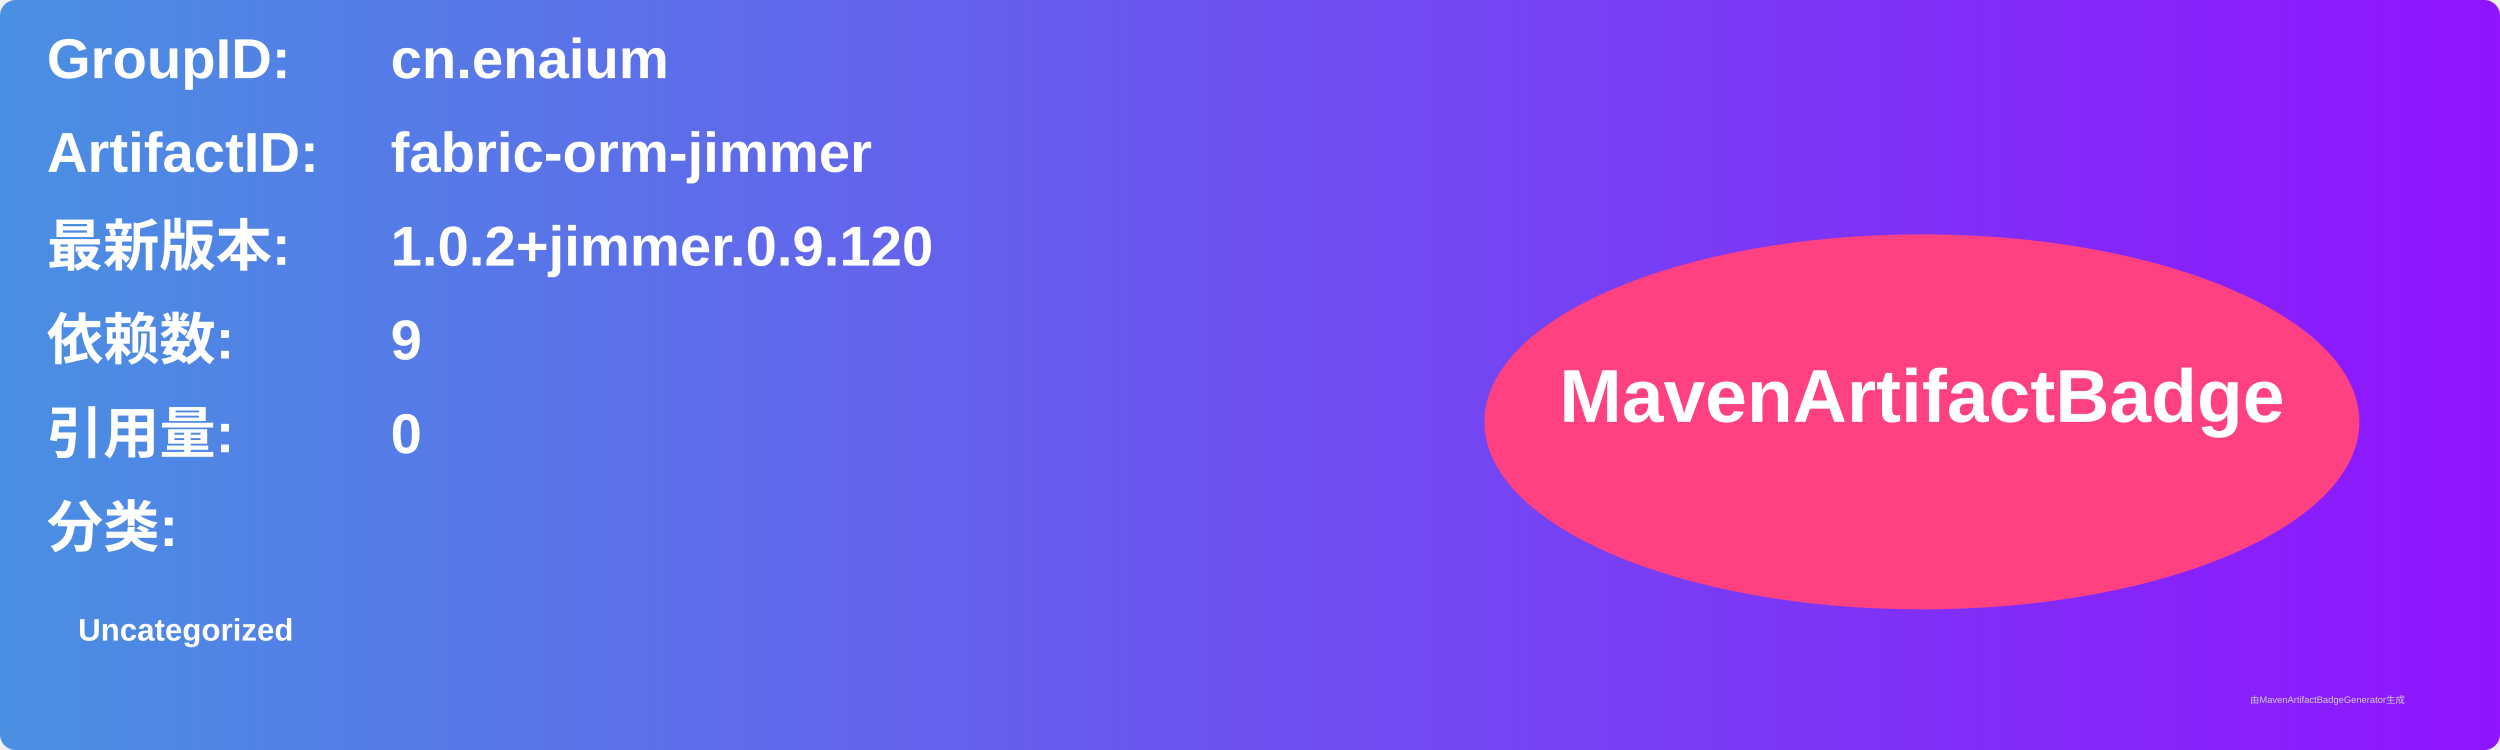
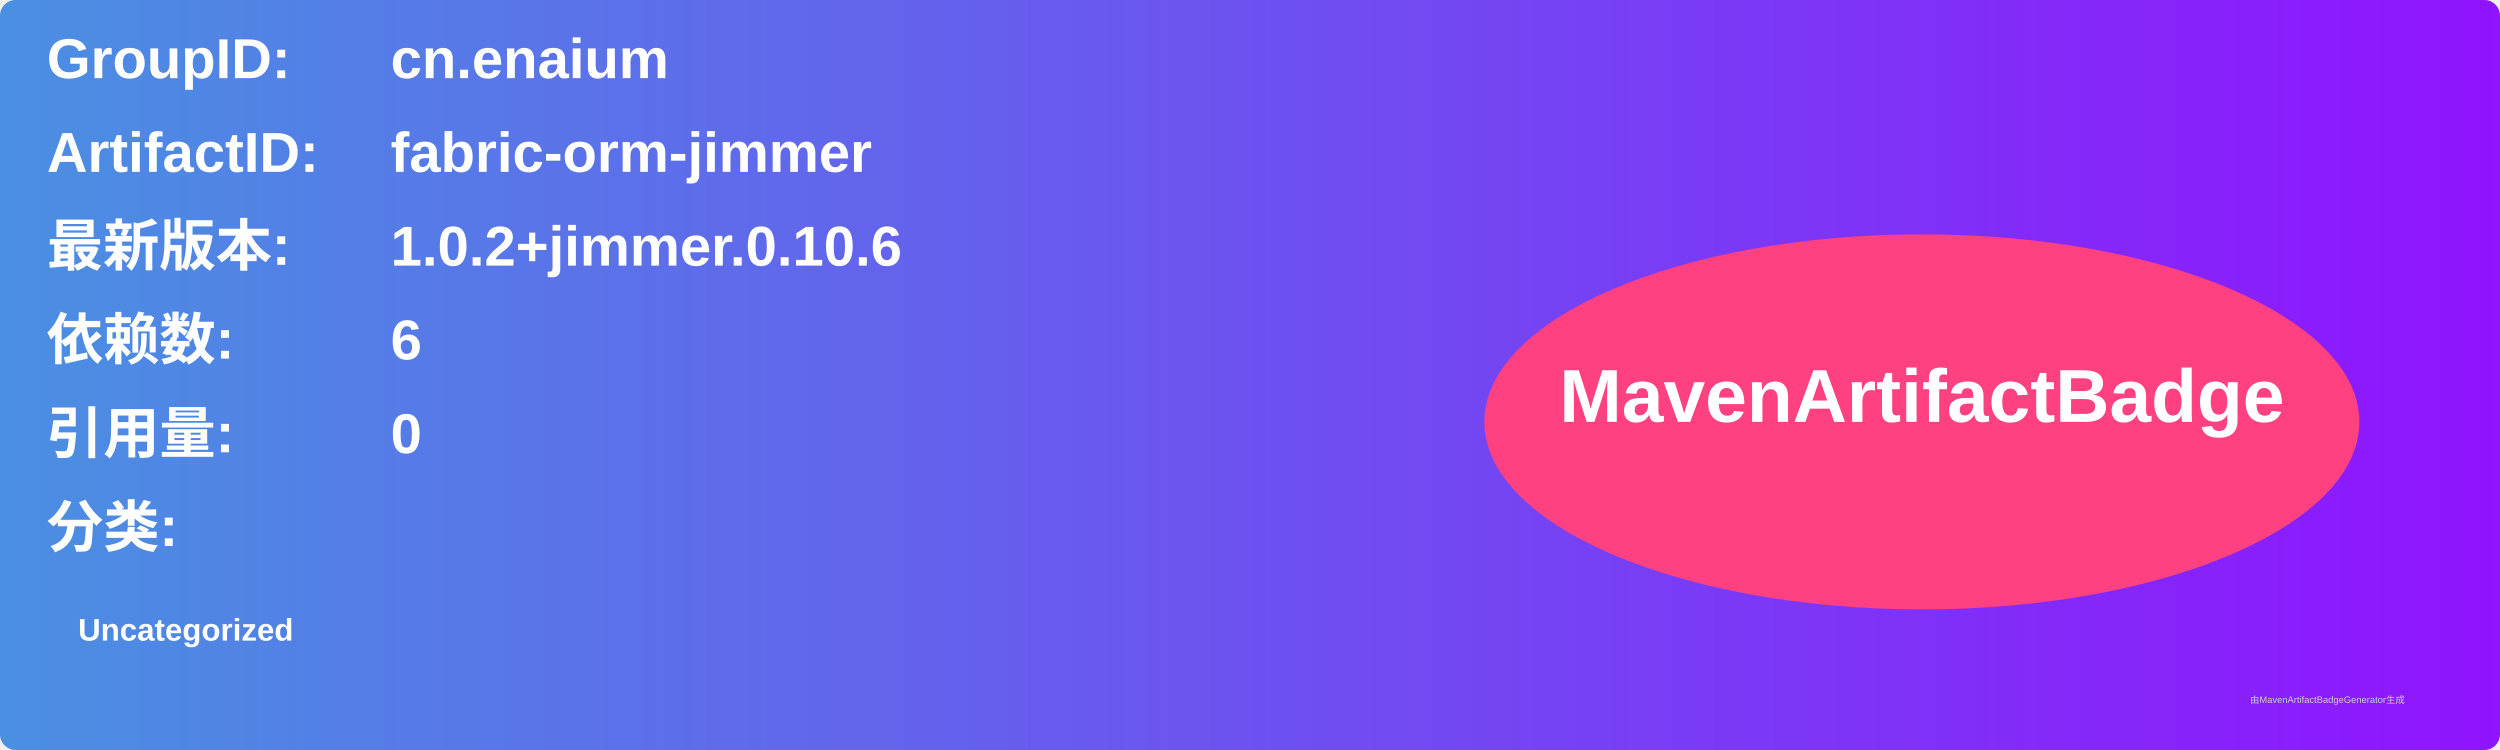
<svg xmlns="http://www.w3.org/2000/svg" width="800" height="240" viewBox="0 0 800 240">
  <linearGradient id="grad" x1="0%" y1="0%" x2="100%" y2="0%">
    <stop offset="0%" stop-color="#4a90e2" />
    <stop offset="100%" stop-color="#9013fe" />
  </linearGradient>
  <rect width="100%" height="100%" rx="5" ry="5" fill="url(#grad)" />
  <g transform="translate(15, 15)">
    <text x="0" y="10" font-family="Arial" font-size="18" fill="white" font-weight="bold" width="260">GroupID:</text>
    <text x="110" y="10" font-family="Arial" font-size="18" fill="white" font-weight="bold" width="460">cn.enaium</text>
    <text x="0" y="40" font-family="Arial" font-size="18" fill="white" font-weight="bold" width="260">ArtifactID:</text>
    <text x="110" y="40" font-family="Arial" font-size="18" fill="white" font-weight="bold" width="460">fabric-orm-jimmer</text>
    <text x="0" y="70" font-family="Arial" font-size="18" fill="white" font-weight="bold">最新版本:</text>
    <text x="110" y="70" font-family="Arial" font-size="18" fill="white" font-weight="bold">
-       <tspan font-weight="bold">1.0.2+jimmer.0.9.120</tspan>
+       <tspan font-weight="bold">1.0.2+jimmer.0.10.6</tspan>
    </text>
    <text x="0" y="100" font-family="Arial" font-size="18" fill="white" font-weight="bold">依赖数: </text>
    <text x="110" y="100" font-family="Arial" font-size="18" fill="white">
-       <tspan font-weight="bold">9</tspan>
+       <tspan font-weight="bold">6</tspan>
    </text>
    <text x="0" y="130" font-family="Arial" font-size="18" fill="white" font-weight="bold">引用量: </text>
    <text x="110" y="130" font-family="Arial" font-size="18" fill="white">
      <tspan font-weight="bold">0</tspan>
    </text>
    <text x="0" y="160" font-family="Arial" font-size="18" fill="white" font-weight="bold">分类:</text>
    <text x="10" y="190" font-family="Arial" font-size="10" fill="white">
      <tspan font-weight="bold">Uncategorized</tspan>
    </text>
    <ellipse cx="600" cy="120" rx="140" ry="60" fill="#ff4081" />
    <text x="600" y="120" text-anchor="middle" font-family="Arial" font-size="24" fill="white" font-weight="bold">MavenArtifactBadge</text>
  </g>
  <text x="720" y="225" font-family="Arial" font-size="3" fill="#d0d0d0">由MavenArtifactBadgeGenerator生成</text>
</svg>
